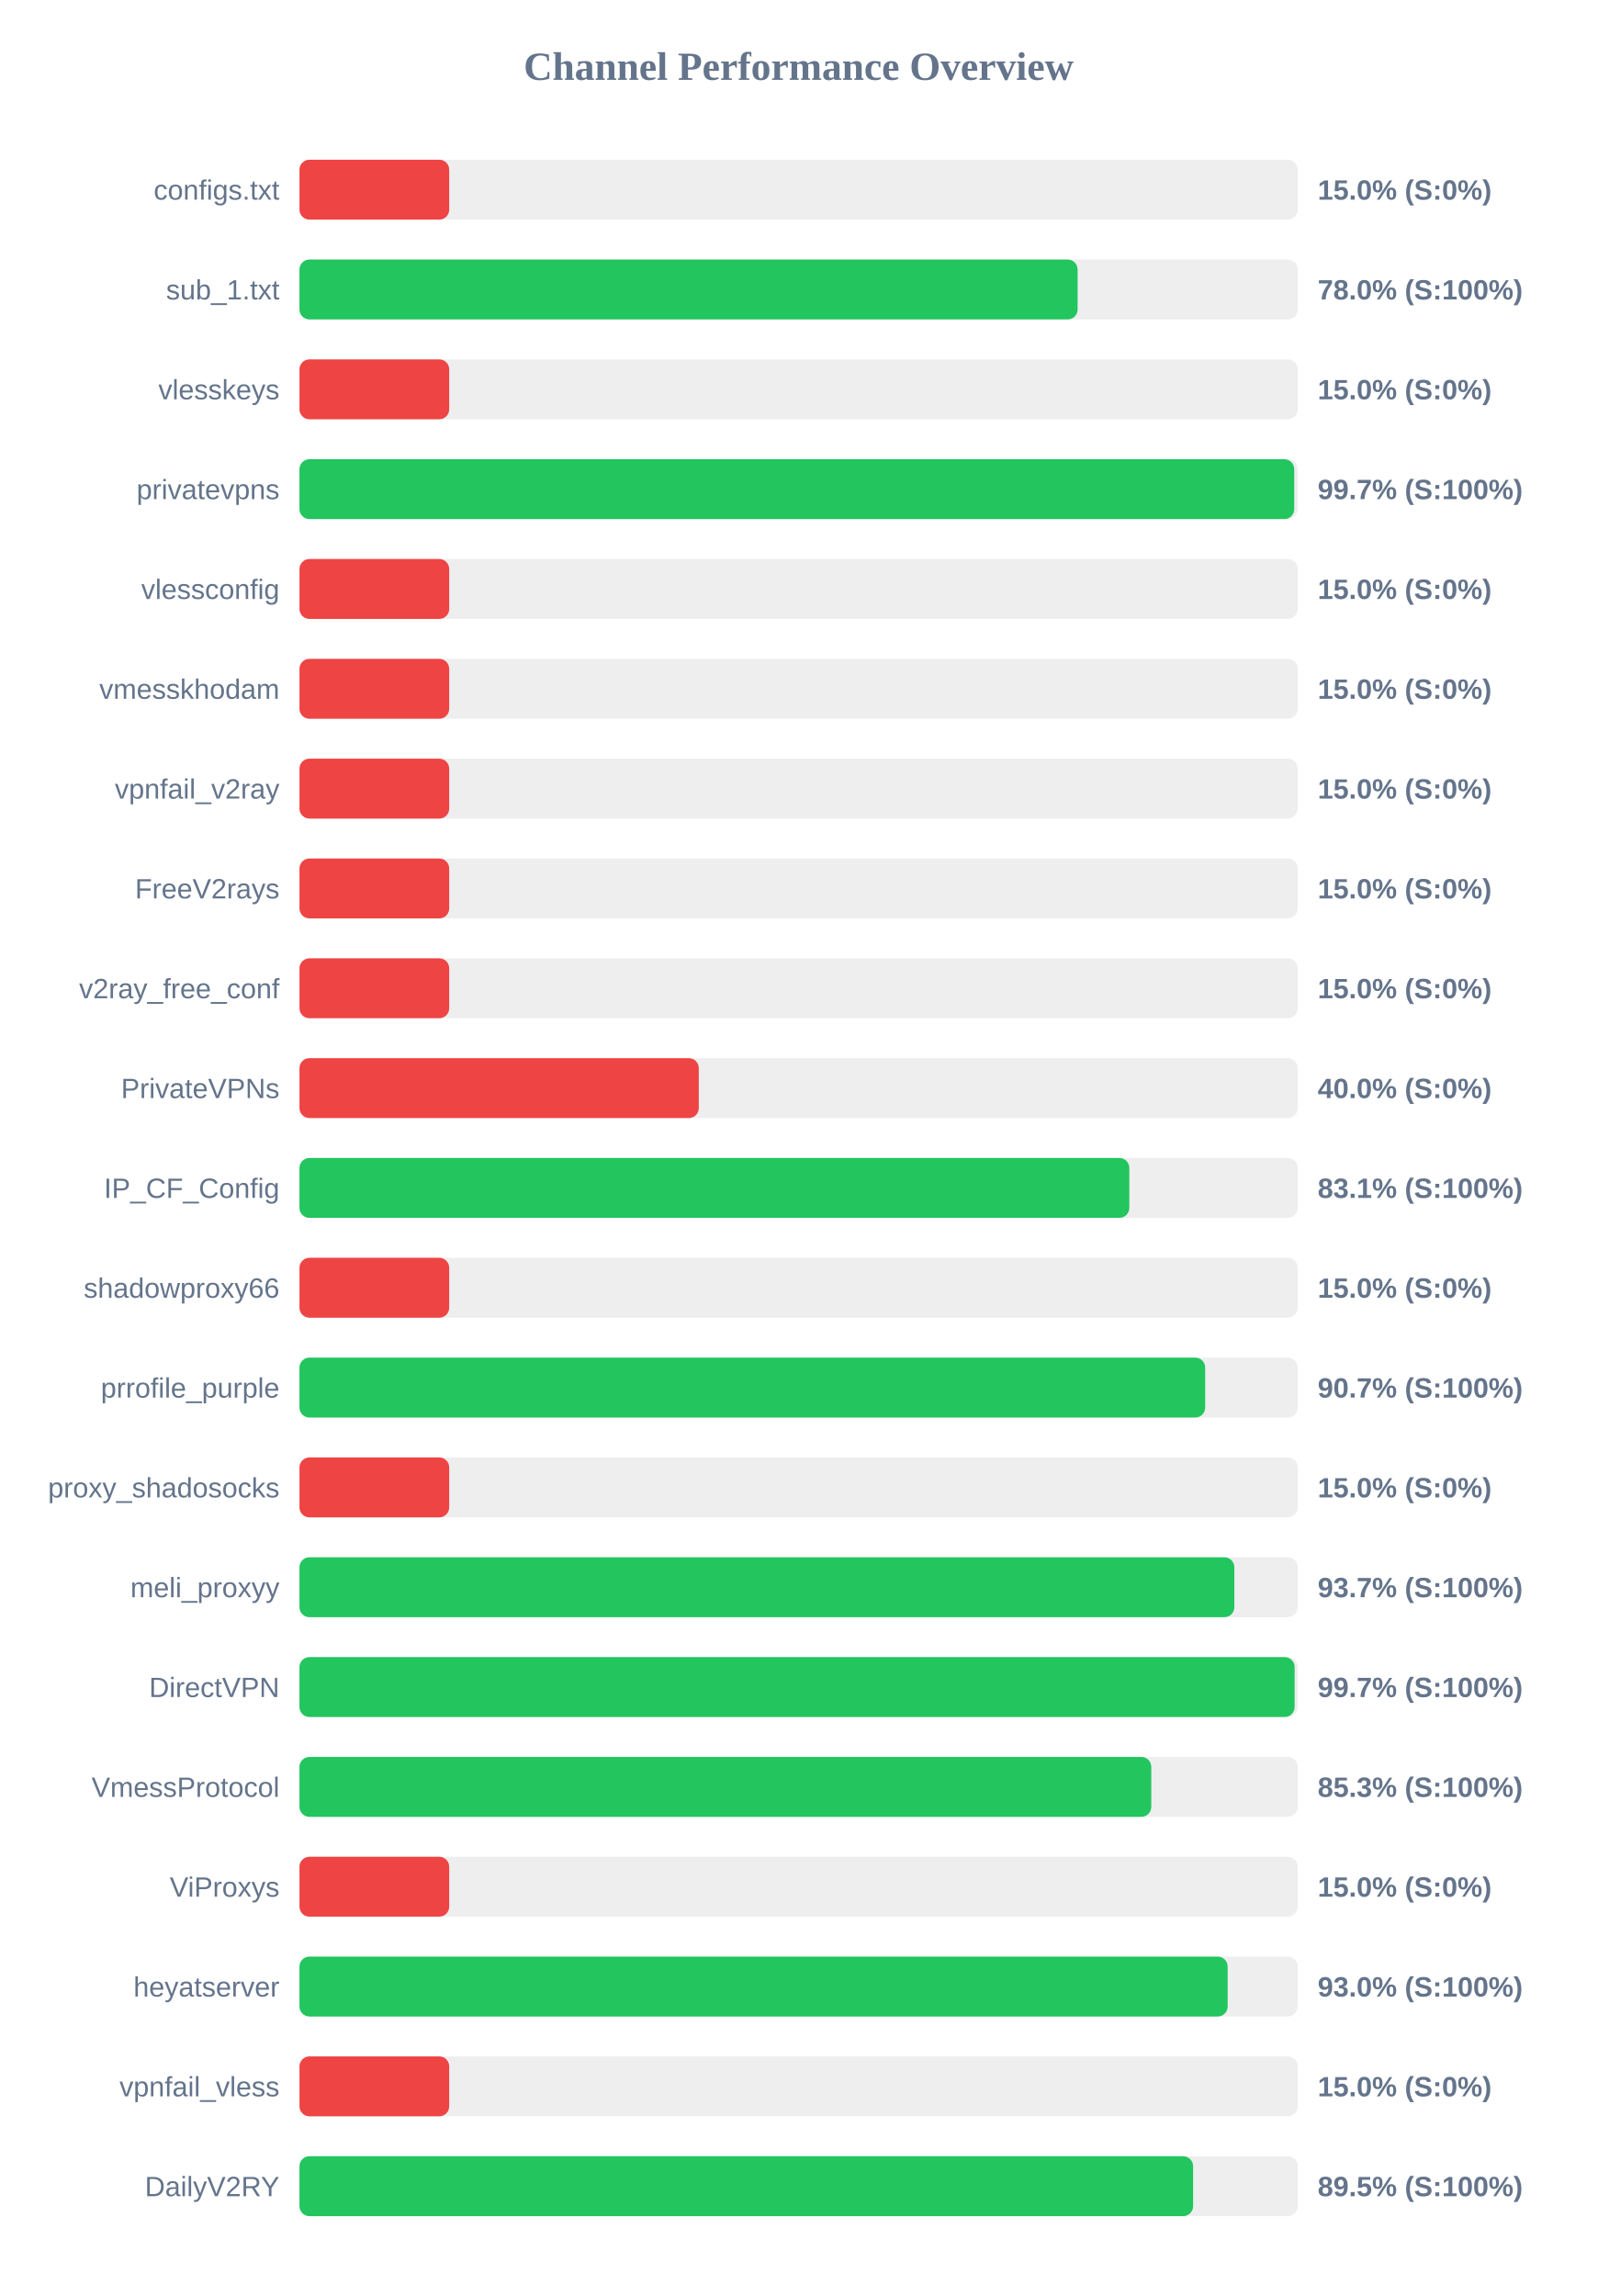
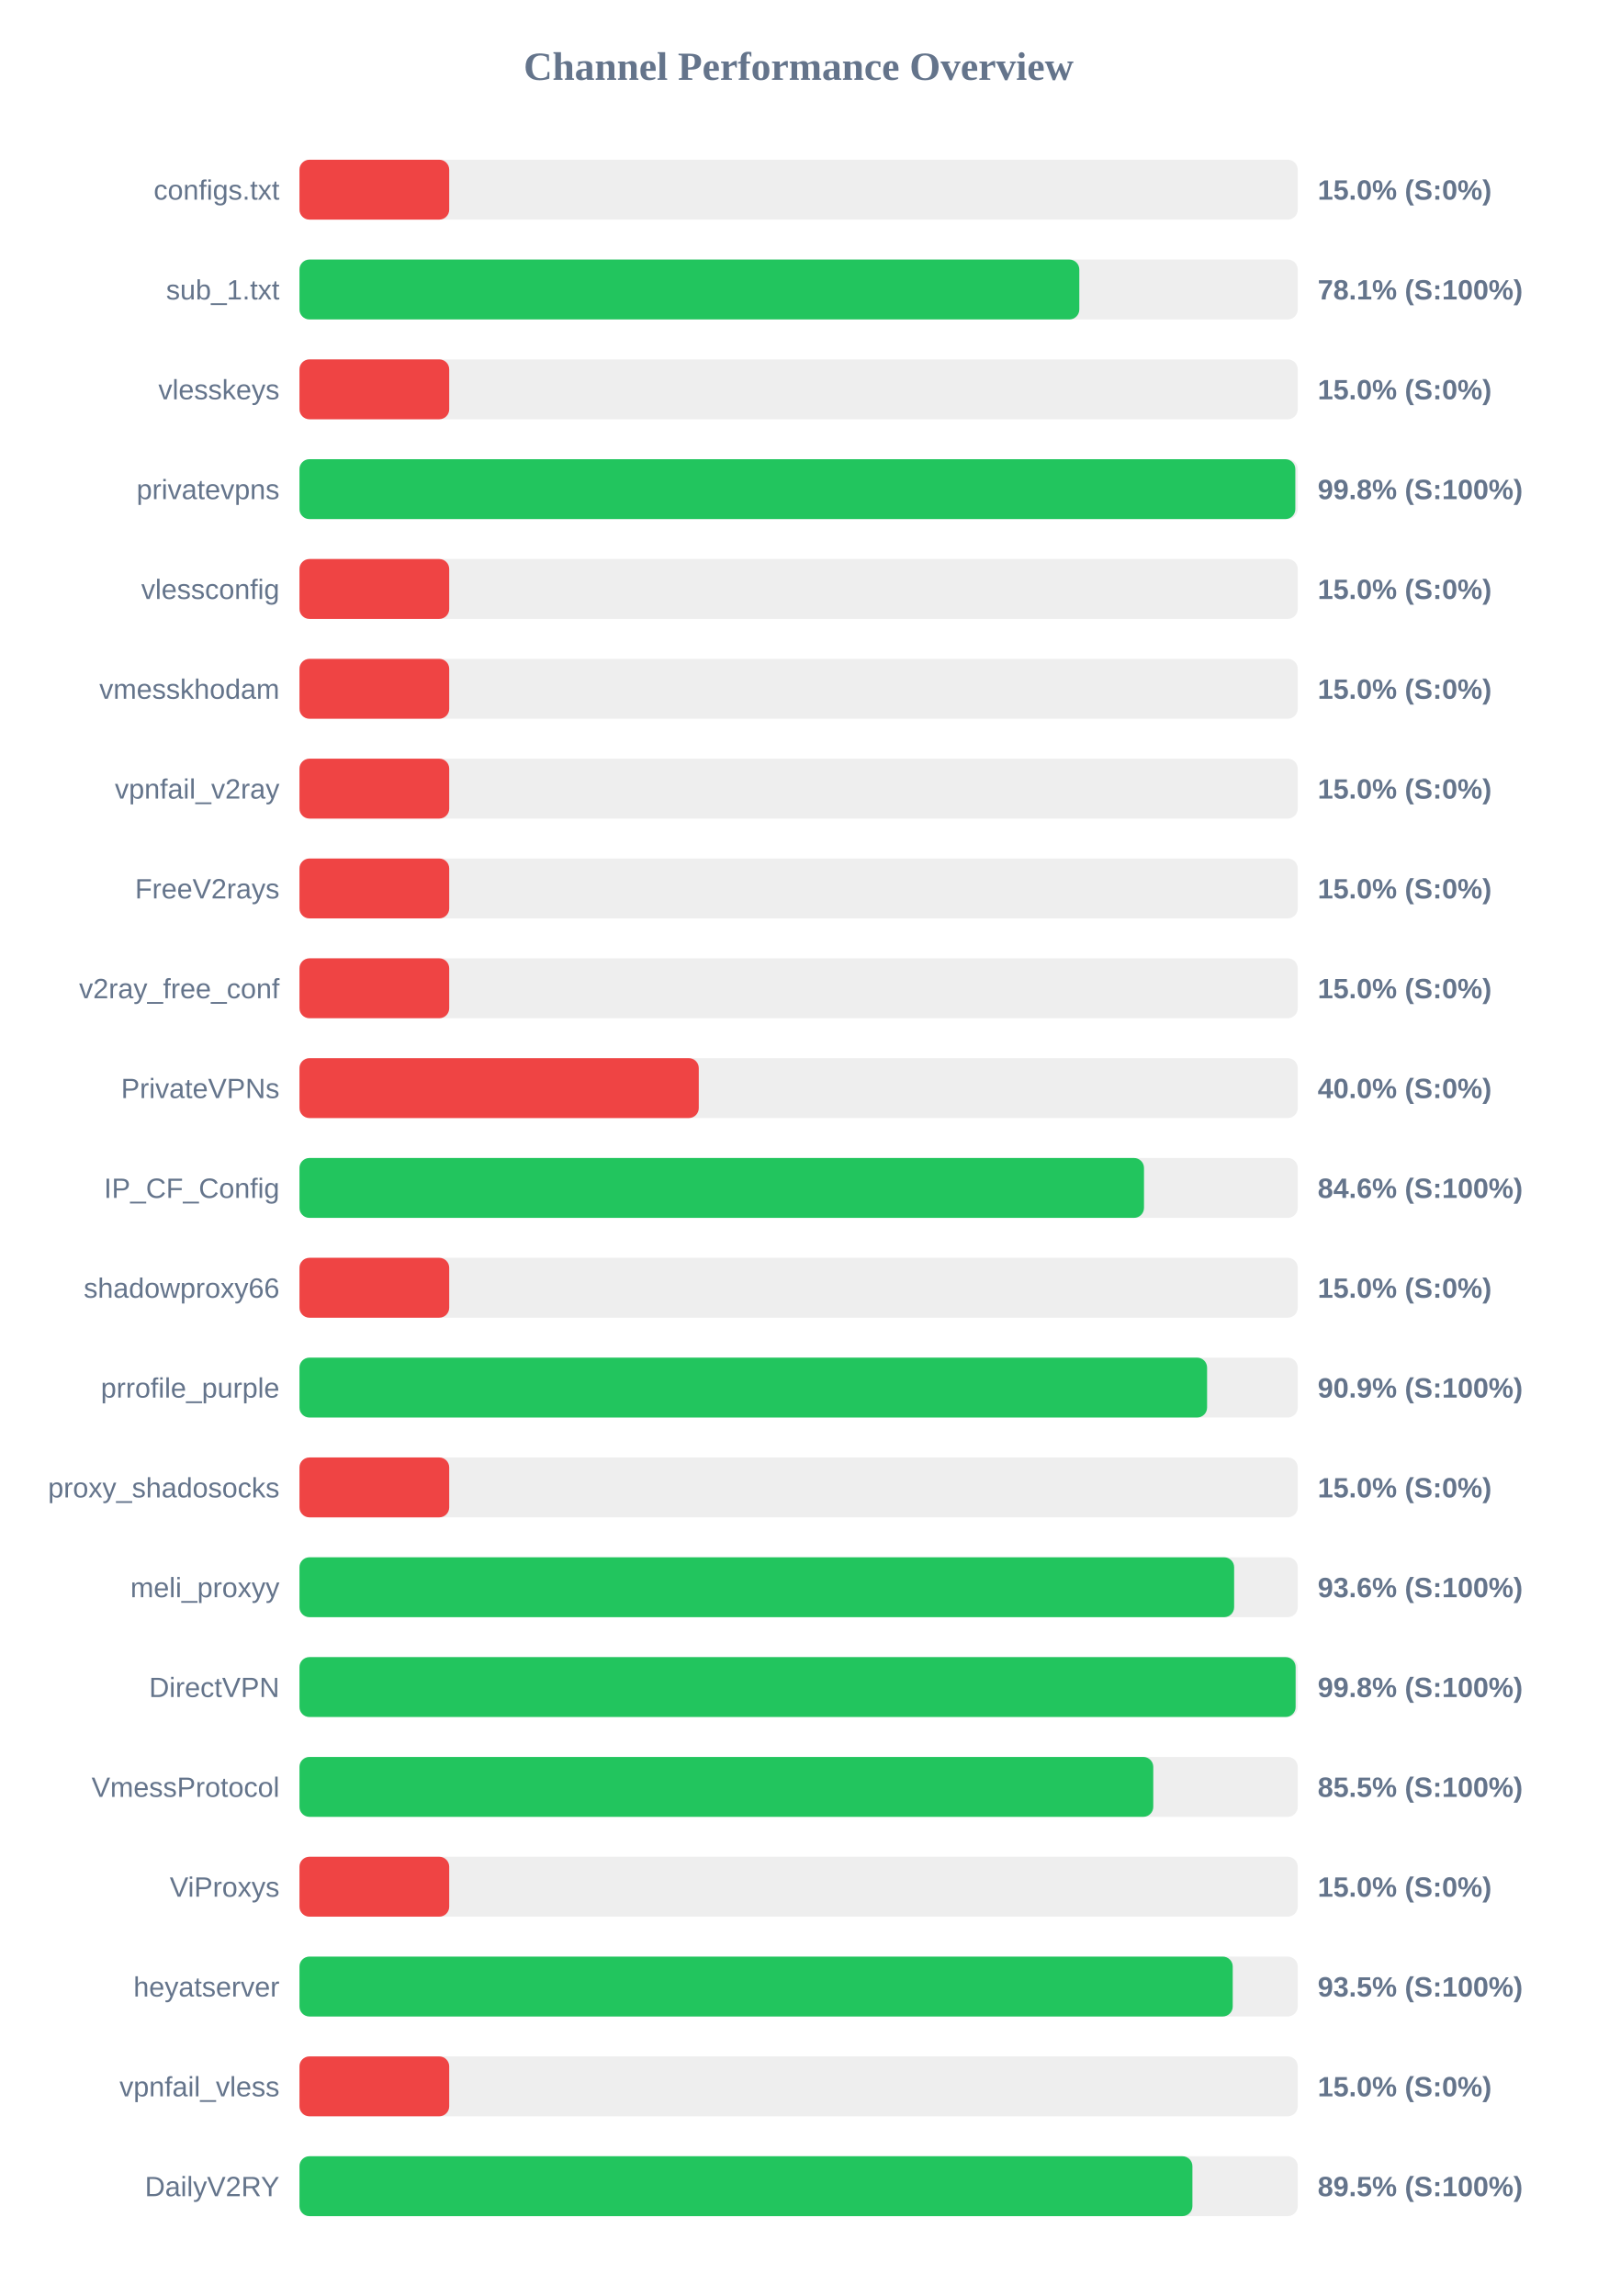
<svg xmlns="http://www.w3.org/2000/svg" width="800" height="1150" version="1.1">
  <style>
        .row { font: 14px Arial; fill: #64748b; }
        .score { font: bold 14px Arial; fill: #64748b; }
    </style>
  <text x="400" y="40" text-anchor="middle" font-size="20px" font-weight="bold" fill="#64748b">Channel Performance Overview</text>
  <rect x="150" y="80" width="500" height="30" fill="#eee" rx="5" />
  <rect x="150" y="80" width="75.0" height="30" fill="#ef4444" rx="5" />
  <text x="140" y="100" text-anchor="end" class="row">configs.txt</text>
  <text x="660" y="100" text-anchor="start" class="score">15.0% (S:0%)</text>
  <rect x="150" y="130" width="500" height="30" fill="#eee" rx="5" />
-   <rect x="150" y="130" width="389.75" height="30" fill="#22c55e" rx="5" />
+   <rect x="150" y="130" width="390.6" height="30" fill="#22c55e" rx="5" />
  <text x="140" y="150" text-anchor="end" class="row">sub_1.txt</text>
-   <text x="660" y="150" text-anchor="start" class="score">78.0% (S:100%)</text>
+   <text x="660" y="150" text-anchor="start" class="score">78.1% (S:100%)</text>
  <rect x="150" y="180" width="500" height="30" fill="#eee" rx="5" />
  <rect x="150" y="180" width="75.0" height="30" fill="#ef4444" rx="5" />
  <text x="140" y="200" text-anchor="end" class="row">vlesskeys</text>
  <text x="660" y="200" text-anchor="start" class="score">15.0% (S:0%)</text>
  <rect x="150" y="230" width="500" height="30" fill="#eee" rx="5" />
-   <rect x="150" y="230" width="498.25" height="30" fill="#22c55e" rx="5" />
+   <rect x="150" y="230" width="498.8" height="30" fill="#22c55e" rx="5" />
  <text x="140" y="250" text-anchor="end" class="row">privatevpns</text>
-   <text x="660" y="250" text-anchor="start" class="score">99.7% (S:100%)</text>
+   <text x="660" y="250" text-anchor="start" class="score">99.8% (S:100%)</text>
  <rect x="150" y="280" width="500" height="30" fill="#eee" rx="5" />
  <rect x="150" y="280" width="75.0" height="30" fill="#ef4444" rx="5" />
  <text x="140" y="300" text-anchor="end" class="row">vlessconfig</text>
  <text x="660" y="300" text-anchor="start" class="score">15.0% (S:0%)</text>
  <rect x="150" y="330" width="500" height="30" fill="#eee" rx="5" />
  <rect x="150" y="330" width="75.0" height="30" fill="#ef4444" rx="5" />
  <text x="140" y="350" text-anchor="end" class="row">vmesskhodam</text>
  <text x="660" y="350" text-anchor="start" class="score">15.0% (S:0%)</text>
  <rect x="150" y="380" width="500" height="30" fill="#eee" rx="5" />
  <rect x="150" y="380" width="75.0" height="30" fill="#ef4444" rx="5" />
  <text x="140" y="400" text-anchor="end" class="row">vpnfail_v2ray</text>
  <text x="660" y="400" text-anchor="start" class="score">15.0% (S:0%)</text>
  <rect x="150" y="430" width="500" height="30" fill="#eee" rx="5" />
  <rect x="150" y="430" width="75.0" height="30" fill="#ef4444" rx="5" />
  <text x="140" y="450" text-anchor="end" class="row">FreeV2rays</text>
  <text x="660" y="450" text-anchor="start" class="score">15.0% (S:0%)</text>
  <rect x="150" y="480" width="500" height="30" fill="#eee" rx="5" />
  <rect x="150" y="480" width="75.0" height="30" fill="#ef4444" rx="5" />
  <text x="140" y="500" text-anchor="end" class="row">v2ray_free_conf</text>
  <text x="660" y="500" text-anchor="start" class="score">15.0% (S:0%)</text>
  <rect x="150" y="530" width="500" height="30" fill="#eee" rx="5" />
  <rect x="150" y="530" width="200.0" height="30" fill="#ef4444" rx="5" />
  <text x="140" y="550" text-anchor="end" class="row">PrivateVPNs</text>
  <text x="660" y="550" text-anchor="start" class="score">40.0% (S:0%)</text>
  <rect x="150" y="580" width="500" height="30" fill="#eee" rx="5" />
-   <rect x="150" y="580" width="415.65" height="30" fill="#22c55e" rx="5" />
+   <rect x="150" y="580" width="423.0" height="30" fill="#22c55e" rx="5" />
  <text x="140" y="600" text-anchor="end" class="row">IP_CF_Config</text>
-   <text x="660" y="600" text-anchor="start" class="score">83.1% (S:100%)</text>
+   <text x="660" y="600" text-anchor="start" class="score">84.6% (S:100%)</text>
  <rect x="150" y="630" width="500" height="30" fill="#eee" rx="5" />
  <rect x="150" y="630" width="75.0" height="30" fill="#ef4444" rx="5" />
  <text x="140" y="650" text-anchor="end" class="row">shadowproxy66</text>
  <text x="660" y="650" text-anchor="start" class="score">15.0% (S:0%)</text>
  <rect x="150" y="680" width="500" height="30" fill="#eee" rx="5" />
-   <rect x="150" y="680" width="453.65" height="30" fill="#22c55e" rx="5" />
+   <rect x="150" y="680" width="454.6" height="30" fill="#22c55e" rx="5" />
  <text x="140" y="700" text-anchor="end" class="row">prrofile_purple</text>
-   <text x="660" y="700" text-anchor="start" class="score">90.7% (S:100%)</text>
+   <text x="660" y="700" text-anchor="start" class="score">90.9% (S:100%)</text>
  <rect x="150" y="730" width="500" height="30" fill="#eee" rx="5" />
  <rect x="150" y="730" width="75.0" height="30" fill="#ef4444" rx="5" />
  <text x="140" y="750" text-anchor="end" class="row">proxy_shadosocks</text>
  <text x="660" y="750" text-anchor="start" class="score">15.0% (S:0%)</text>
  <rect x="150" y="780" width="500" height="30" fill="#eee" rx="5" />
-   <rect x="150" y="780" width="468.25" height="30" fill="#22c55e" rx="5" />
+   <rect x="150" y="780" width="468.15" height="30" fill="#22c55e" rx="5" />
  <text x="140" y="800" text-anchor="end" class="row">meli_proxyy</text>
-   <text x="660" y="800" text-anchor="start" class="score">93.7% (S:100%)</text>
+   <text x="660" y="800" text-anchor="start" class="score">93.6% (S:100%)</text>
  <rect x="150" y="830" width="500" height="30" fill="#eee" rx="5" />
-   <rect x="150" y="830" width="498.45" height="30" fill="#22c55e" rx="5" />
+   <rect x="150" y="830" width="498.95" height="30" fill="#22c55e" rx="5" />
  <text x="140" y="850" text-anchor="end" class="row">DirectVPN</text>
-   <text x="660" y="850" text-anchor="start" class="score">99.7% (S:100%)</text>
+   <text x="660" y="850" text-anchor="start" class="score">99.8% (S:100%)</text>
  <rect x="150" y="880" width="500" height="30" fill="#eee" rx="5" />
-   <rect x="150" y="880" width="426.65" height="30" fill="#22c55e" rx="5" />
+   <rect x="150" y="880" width="427.65" height="30" fill="#22c55e" rx="5" />
  <text x="140" y="900" text-anchor="end" class="row">VmessProtocol</text>
-   <text x="660" y="900" text-anchor="start" class="score">85.3% (S:100%)</text>
+   <text x="660" y="900" text-anchor="start" class="score">85.5% (S:100%)</text>
  <rect x="150" y="930" width="500" height="30" fill="#eee" rx="5" />
  <rect x="150" y="930" width="75.0" height="30" fill="#ef4444" rx="5" />
  <text x="140" y="950" text-anchor="end" class="row">ViProxys</text>
  <text x="660" y="950" text-anchor="start" class="score">15.0% (S:0%)</text>
  <rect x="150" y="980" width="500" height="30" fill="#eee" rx="5" />
-   <rect x="150" y="980" width="464.9" height="30" fill="#22c55e" rx="5" />
+   <rect x="150" y="980" width="467.45" height="30" fill="#22c55e" rx="5" />
  <text x="140" y="1000" text-anchor="end" class="row">heyatserver</text>
-   <text x="660" y="1000" text-anchor="start" class="score">93.0% (S:100%)</text>
+   <text x="660" y="1000" text-anchor="start" class="score">93.5% (S:100%)</text>
  <rect x="150" y="1030" width="500" height="30" fill="#eee" rx="5" />
  <rect x="150" y="1030" width="75.0" height="30" fill="#ef4444" rx="5" />
  <text x="140" y="1050" text-anchor="end" class="row">vpnfail_vless</text>
  <text x="660" y="1050" text-anchor="start" class="score">15.0% (S:0%)</text>
  <rect x="150" y="1080" width="500" height="30" fill="#eee" rx="5" />
-   <rect x="150" y="1080" width="447.6" height="30" fill="#22c55e" rx="5" />
+   <rect x="150" y="1080" width="447.25" height="30" fill="#22c55e" rx="5" />
  <text x="140" y="1100" text-anchor="end" class="row">DailyV2RY</text>
  <text x="660" y="1100" text-anchor="start" class="score">89.5% (S:100%)</text>
</svg>
